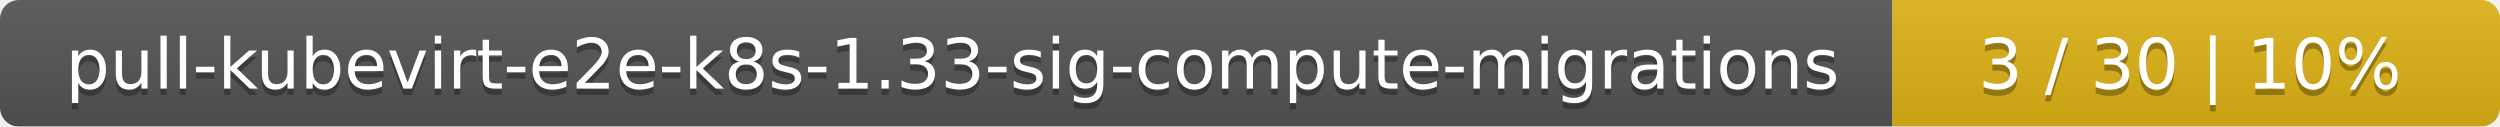
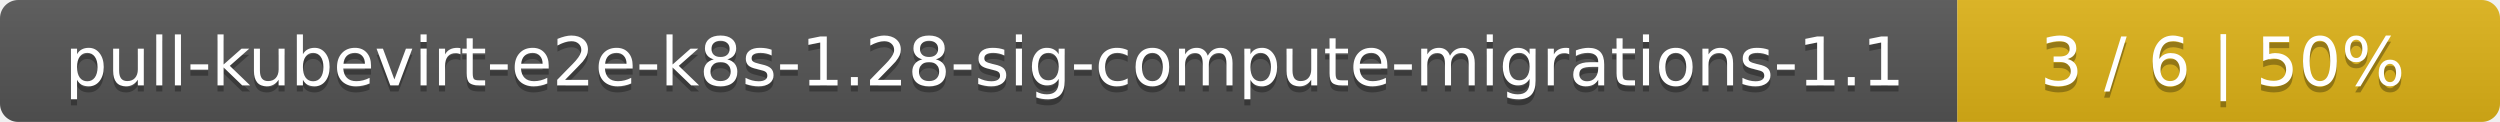
- <svg xmlns="http://www.w3.org/2000/svg" width="395" height="20">
+ <svg xmlns="http://www.w3.org/2000/svg" width="410" height="20">
  <linearGradient id="smooth" x2="0" y2="100%">
    <stop offset="0" stop-color="#bbb" stop-opacity=".1" />
    <stop offset="1" stop-opacity=".1" />
  </linearGradient>
  <mask id="round">
-     <rect width="395" height="20" rx="3" fill="#fff" />
+     <rect width="410" height="20" rx="3" fill="#fff" />
  </mask>
  <g mask="url(#round)">
-     <rect width="299" height="20" fill="#555" />
-     <rect x="299" width="96" height="20" fill="#dfb317" />
-     <rect width="395" height="20" fill="url(#smooth)" />
+     <rect width="321" height="20" fill="#555" />
+     <rect x="321" width="89" height="20" fill="#dfb317" />
+     <rect width="410" height="20" fill="url(#smooth)" />
  </g>
  <g fill="#fff" text-anchor="middle" font-family="DejaVu Sans,Verdana,Geneva,sans-serif" font-size="11">
-     <text x="150.5" y="15" fill="#010101" fill-opacity=".3">pull-kubevirt-e2e-k8s-1.33-sig-compute-migrations</text>
-     <text x="150.5" y="14">pull-kubevirt-e2e-k8s-1.33-sig-compute-migrations</text>
-     <text x="346" y="15" fill="#010101" fill-opacity=".3">3 / 30    |    10%</text>
-     <text x="346" y="14">3 / 30    |    10%</text>
+     <text x="161.5" y="15" fill="#010101" fill-opacity=".3">pull-kubevirt-e2e-k8s-1.28-sig-compute-migrations-1.1</text>
+     <text x="161.5" y="14">pull-kubevirt-e2e-k8s-1.28-sig-compute-migrations-1.1</text>
+     <text x="364.5" y="15" fill="#010101" fill-opacity=".3">3 / 6    |    50%</text>
+     <text x="364.5" y="14">3 / 6    |    50%</text>
  </g>
</svg>
